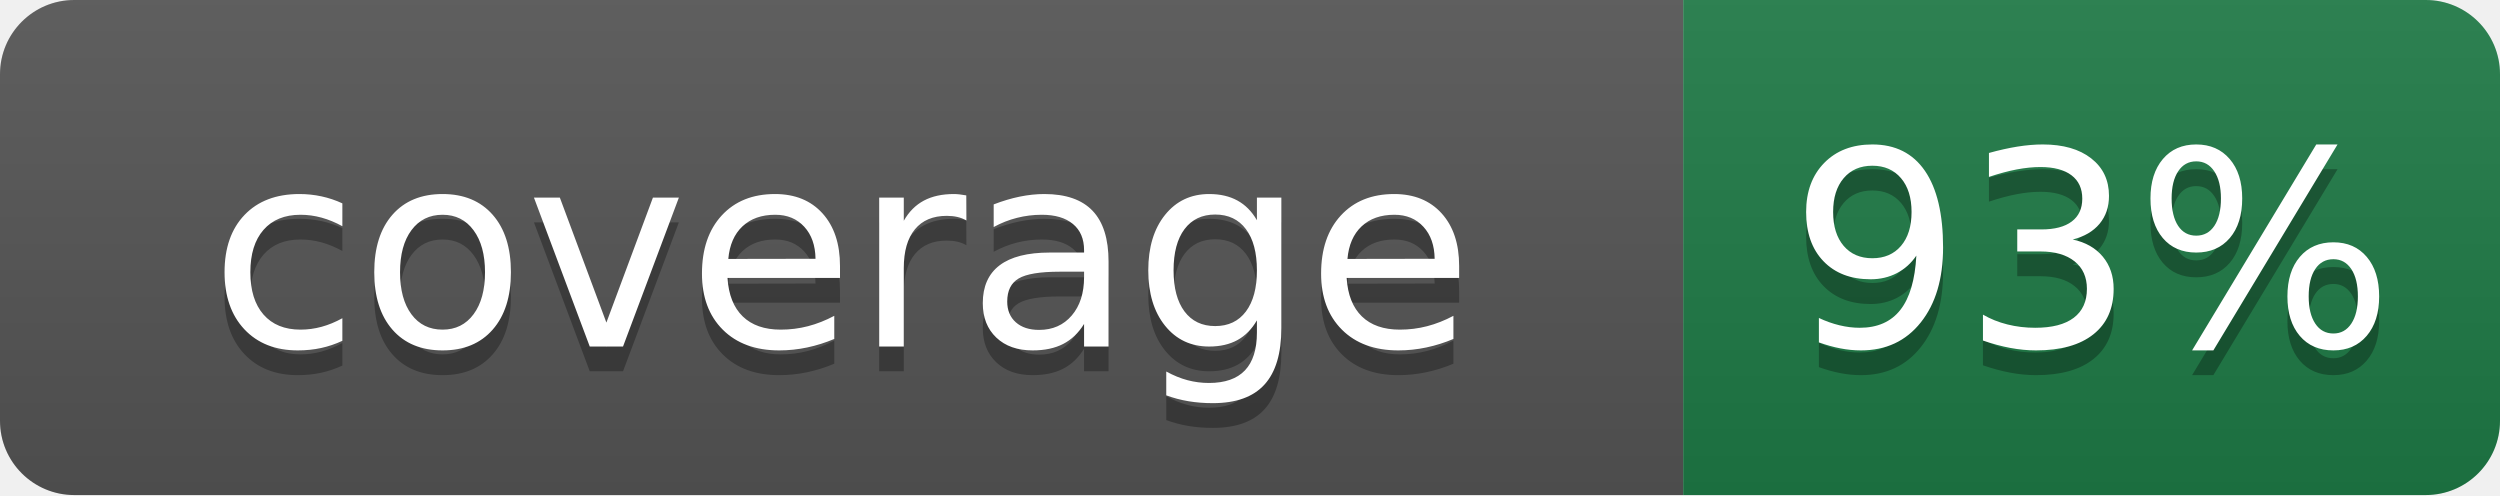
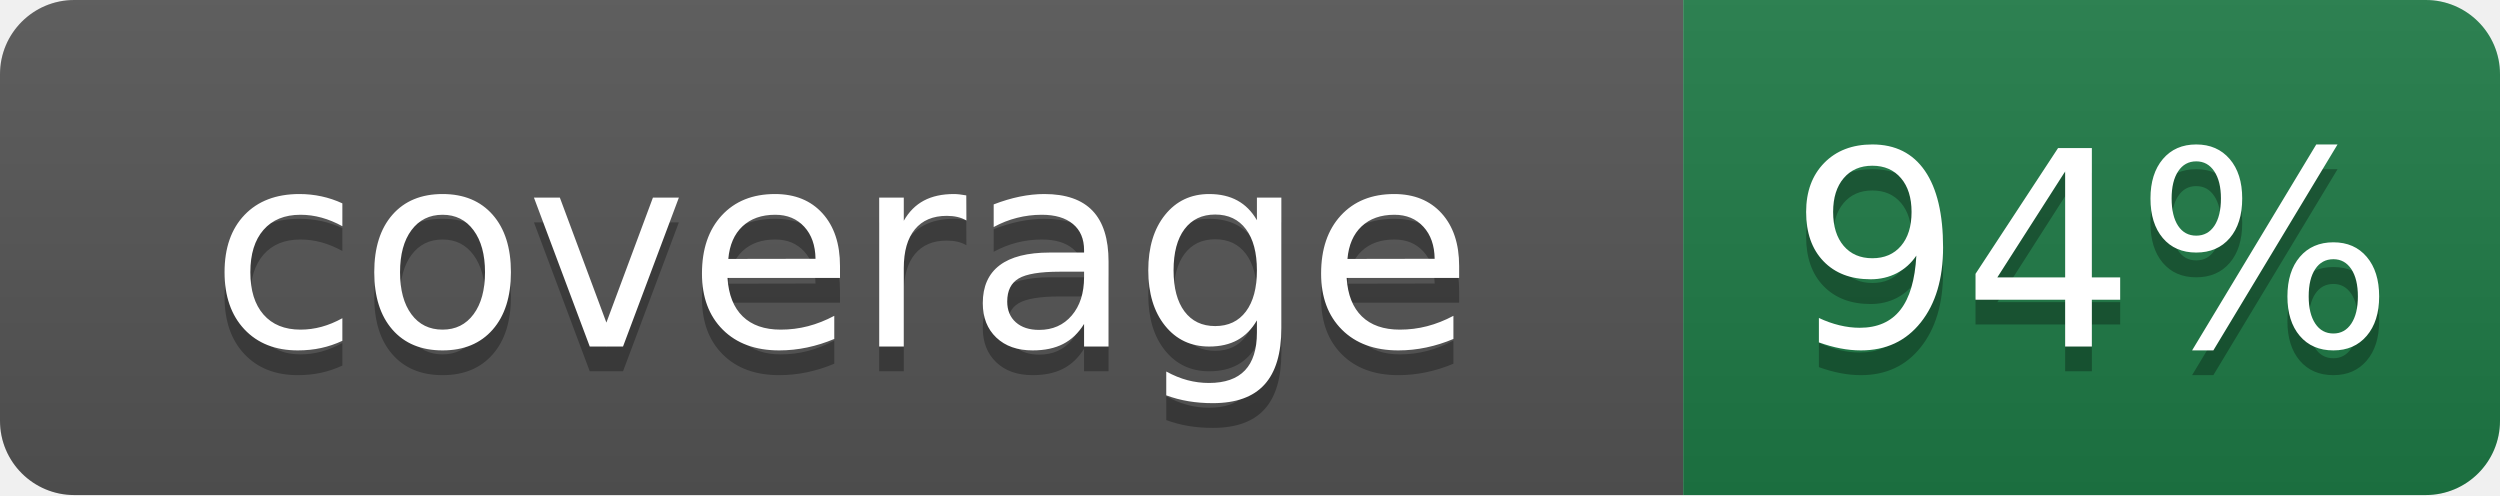
- <svg xmlns="http://www.w3.org/2000/svg" width="101" height="20" role="img" aria-label="coverage: 93%">
+ <svg xmlns="http://www.w3.org/2000/svg" width="101" height="20" role="img" aria-label="coverage: 94%">
  <linearGradient id="s" x2="0" y2="100%">
    <stop offset="0" stop-color="#bbb" stop-opacity=".1" />
    <stop offset="1" stop-opacity=".1" />
  </linearGradient>
  <clipPath id="r">
    <rect width="101" height="20" rx="3" fill="#fff" />
  </clipPath>
  <g clip-path="url(#r)">
    <rect width="68" height="20" fill="#555" />
    <rect x="68" width="33" height="20" fill="#1e7a46" />
    <rect width="101" height="20" fill="url(#s)" />
  </g>
  <g fill="#fff" text-anchor="middle" font-family="Verdana,Geneva,DejaVu Sans,sans-serif" font-size="110" text-rendering="geometricPrecision">
    <text aria-hidden="true" x="340" y="150" fill="#010101" fill-opacity=".3" transform="scale(.1)" textLength="560">coverage</text>
    <text x="340" y="140" transform="scale(.1)" textLength="560">coverage</text>
-     <text aria-hidden="true" x="845" y="150" fill="#010101" fill-opacity=".3" transform="scale(.1)" textLength="210">93%</text>
-     <text x="845" y="140" transform="scale(.1)" textLength="210">93%</text>
+     <text aria-hidden="true" x="845" y="150" fill="#010101" fill-opacity=".3" transform="scale(.1)" textLength="210">94%</text>
+     <text x="845" y="140" transform="scale(.1)" textLength="210">94%</text>
  </g>
</svg>
